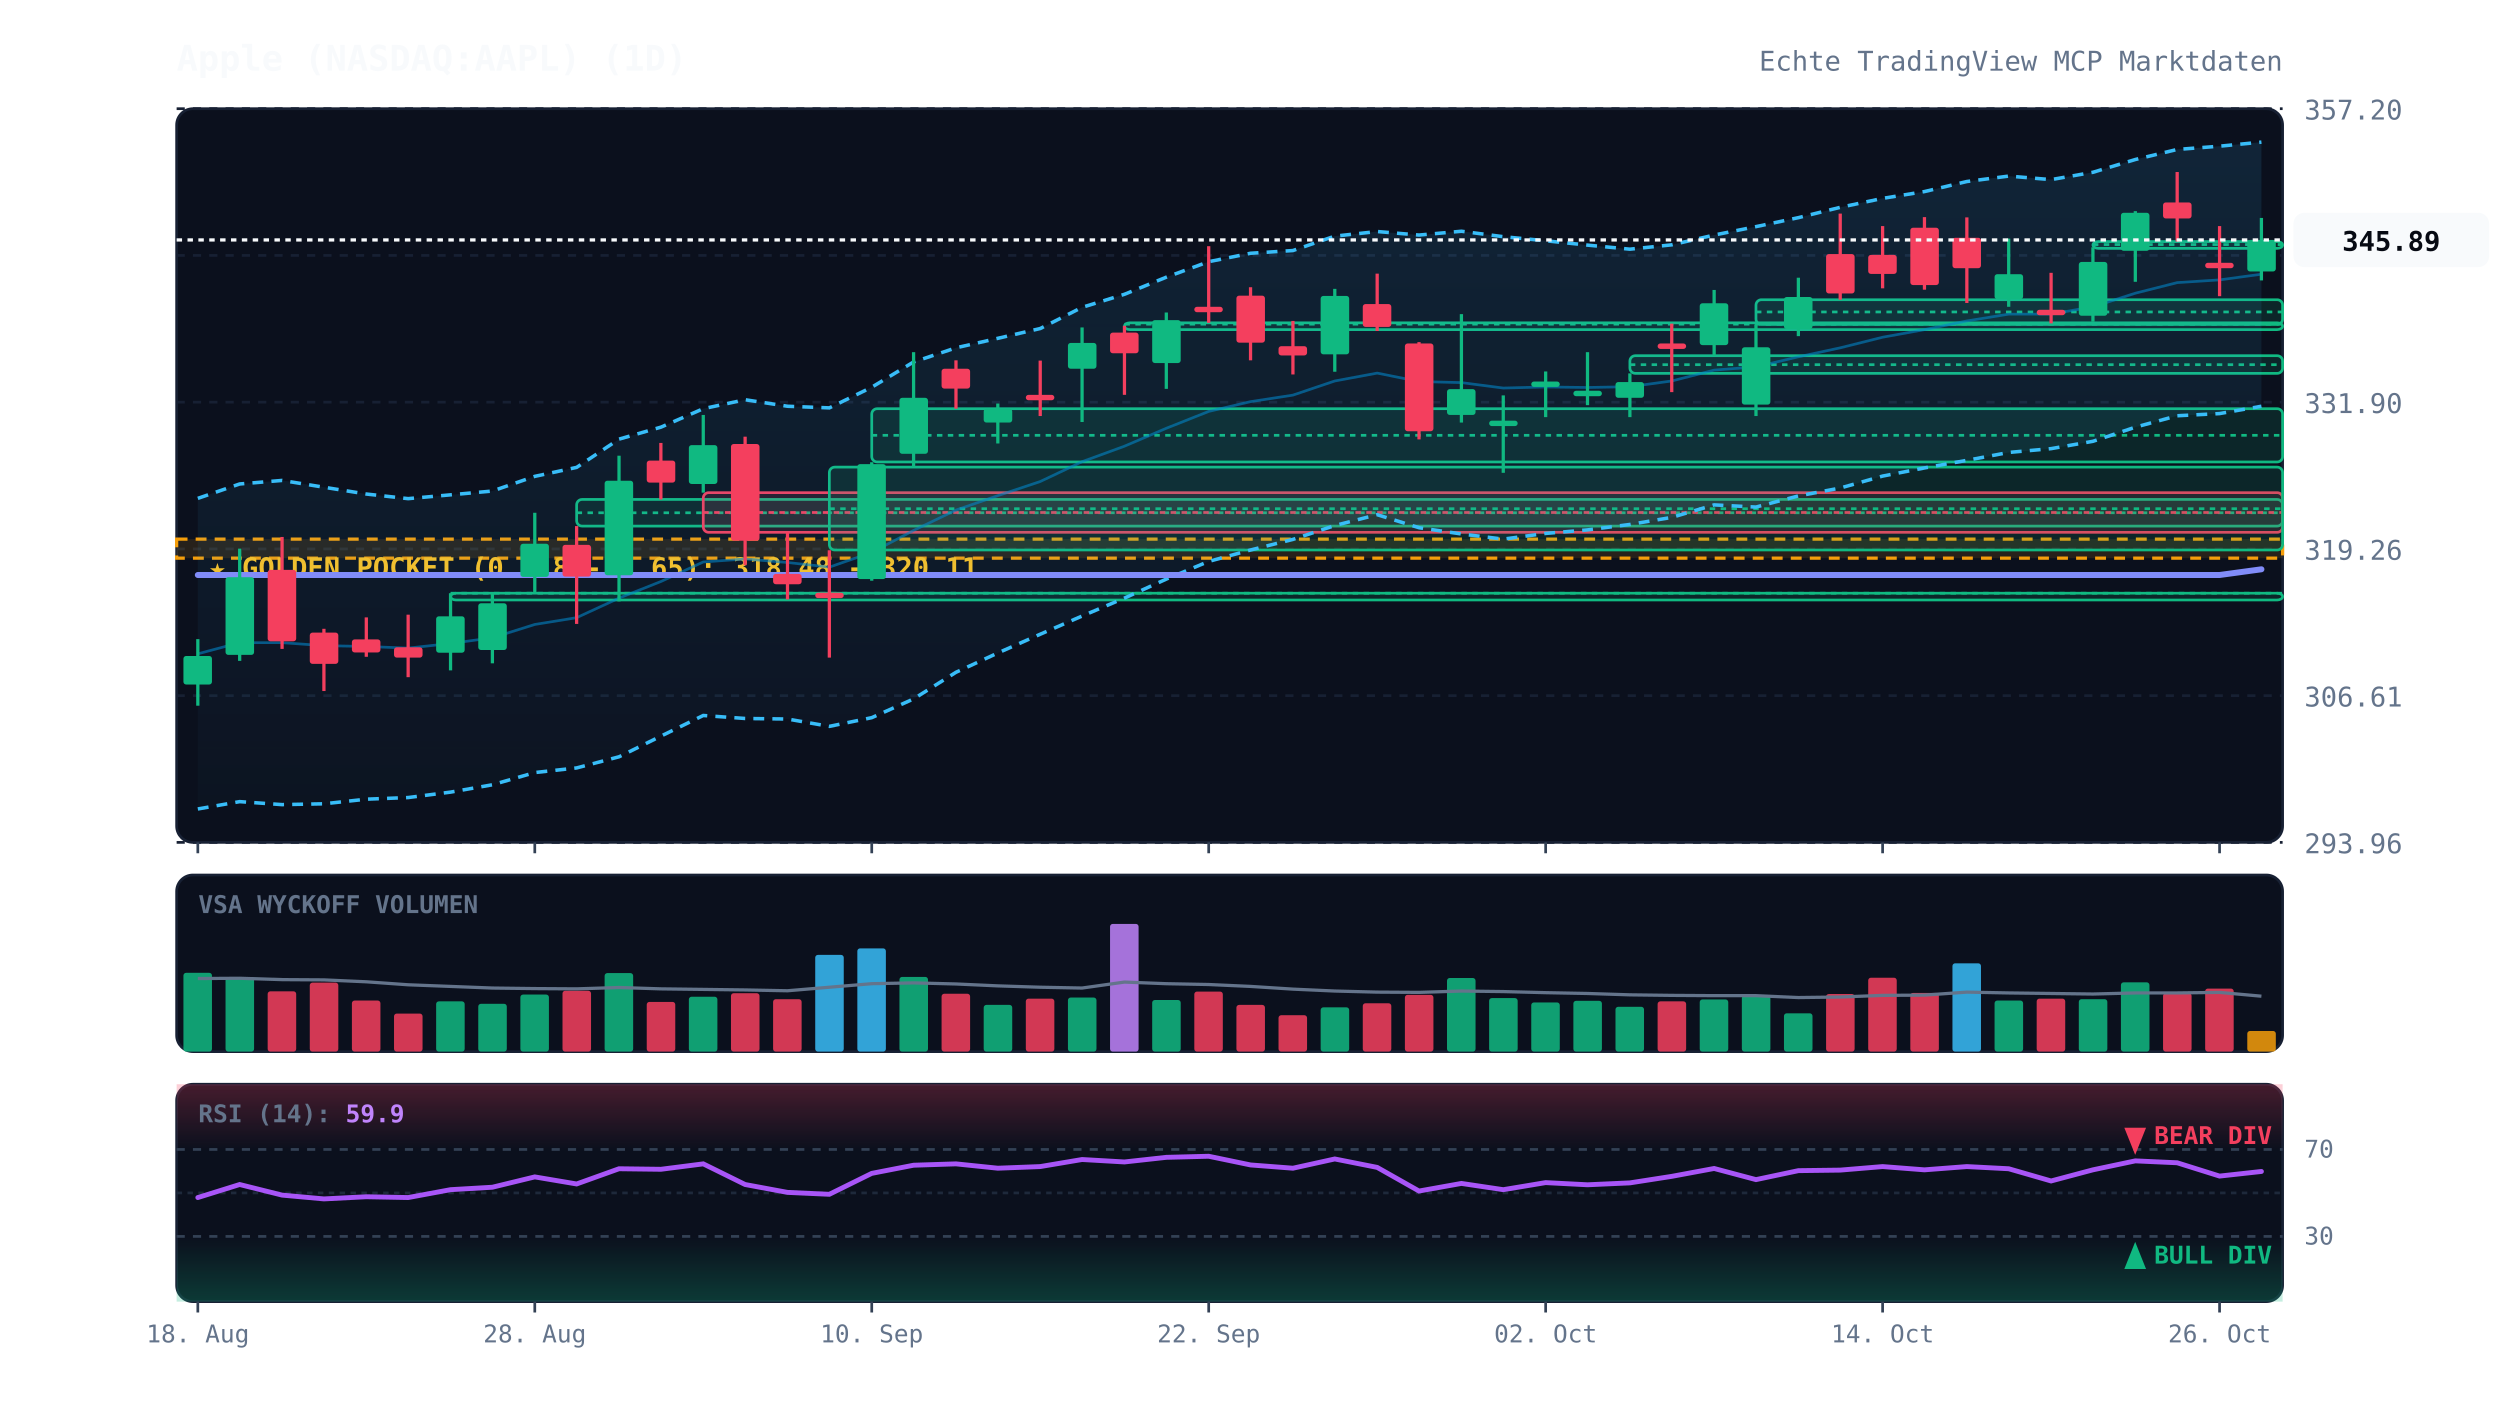
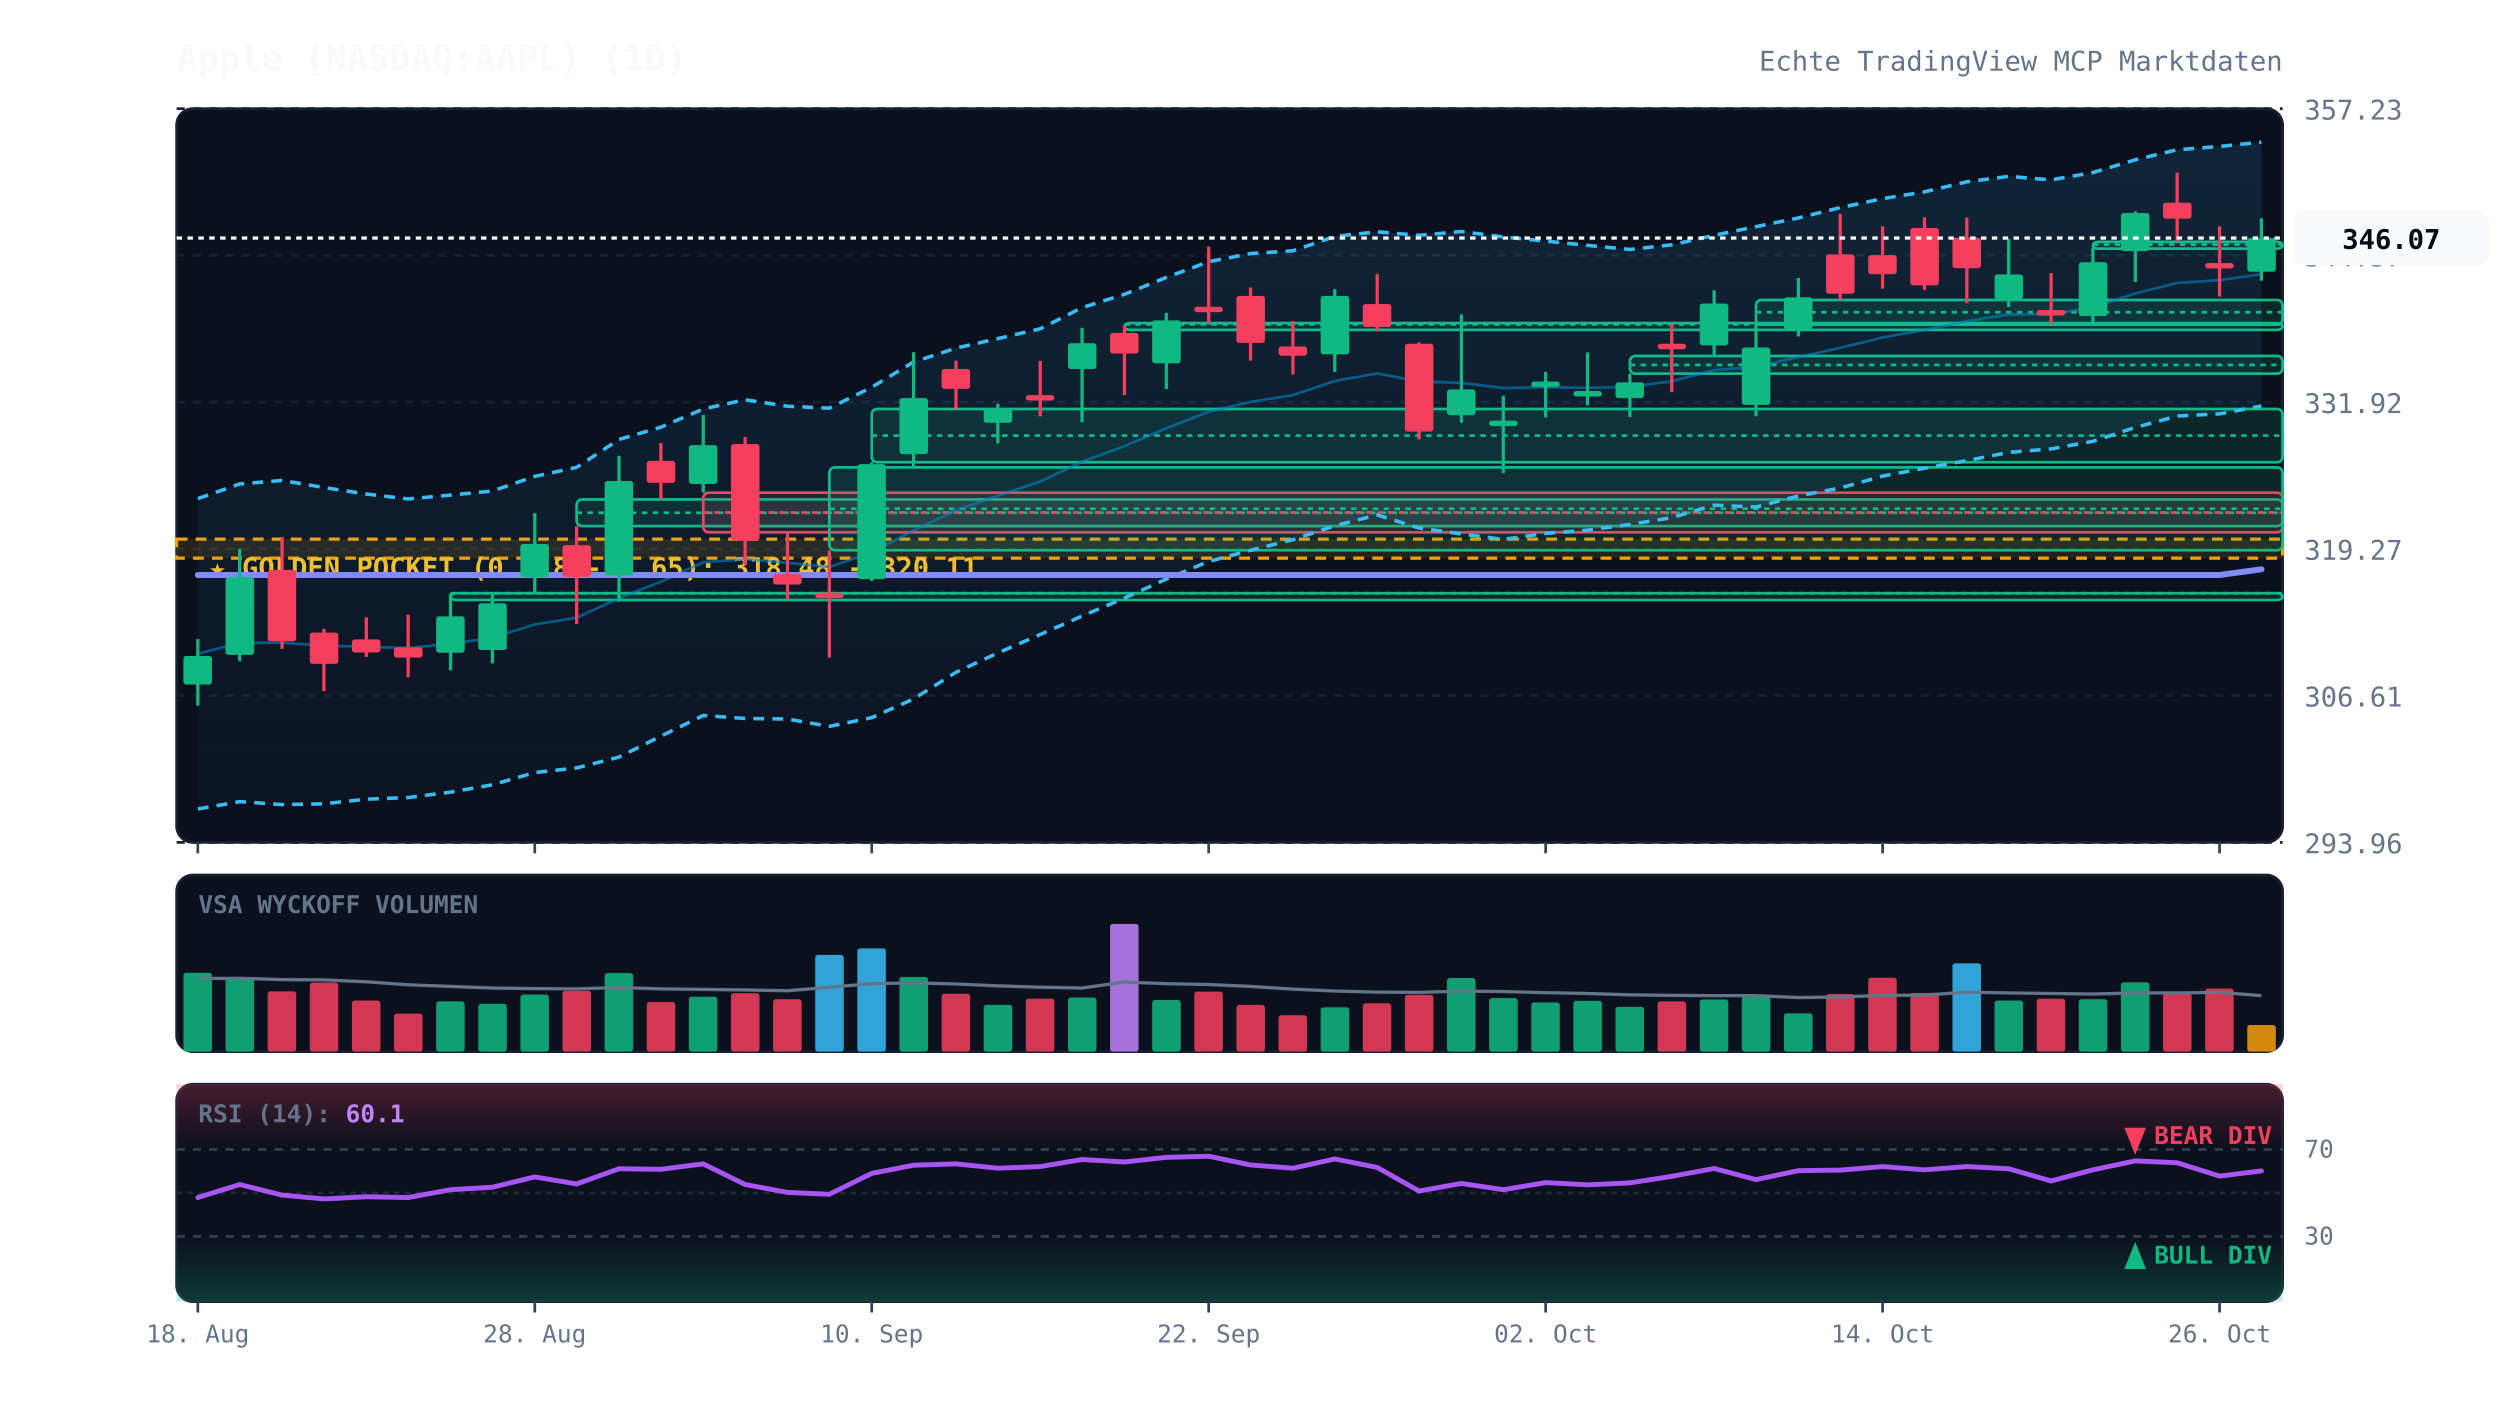
<svg xmlns="http://www.w3.org/2000/svg" viewBox="0 0 920 520" width="100%" height="100%" style="background:#070a13; font-family:'JetBrains Mono', monospace;">
  <defs>
    <linearGradient id="cloud-grad" x1="0%" y1="0%" x2="0%" y2="100%">
      <stop offset="0%" stop-color="#38bdf8" stop-opacity="0.12" />
      <stop offset="100%" stop-color="#38bdf8" stop-opacity="0.02" />
    </linearGradient>
    <linearGradient id="rsi-overbought" x1="0%" y1="0%" x2="0%" y2="100%">
      <stop offset="0%" stop-color="#f43f5e" stop-opacity="0.25" />
      <stop offset="100%" stop-color="#f43f5e" stop-opacity="0.0" />
    </linearGradient>
    <linearGradient id="rsi-oversold" x1="0%" y1="0%" x2="0%" y2="100%">
      <stop offset="0%" stop-color="#10b981" stop-opacity="0.0" />
      <stop offset="100%" stop-color="#10b981" stop-opacity="0.25" />
    </linearGradient>
  </defs>
  <rect x="65" y="40" width="775" height="270" fill="#0b101d" rx="6" stroke="#172033" stroke-width="1" />
  <rect x="65" y="322" width="775" height="65" fill="#0b101d" rx="6" stroke="#172033" stroke-width="1" />
  <rect x="65" y="399" width="775" height="80" fill="#0b101d" rx="6" stroke="#172033" stroke-width="1" />
  <line x1="65" y1="310.0" x2="840" y2="310.0" stroke="#172033" stroke-dasharray="3,3" stroke-width="1" />
  <text x="848" y="314.0" fill="#64748b" font-size="10" text-anchor="start">293.96</text>
  <line x1="65" y1="256.0" x2="840" y2="256.0" stroke="#172033" stroke-dasharray="3,3" stroke-width="1" />
  <text x="848" y="260.0" fill="#64748b" font-size="10" text-anchor="start">306.61</text>
  <line x1="65" y1="202.0" x2="840" y2="202.0" stroke="#172033" stroke-dasharray="3,3" stroke-width="1" />
-   <text x="848" y="206.0" fill="#64748b" font-size="10" text-anchor="start">319.26</text>
+   <text x="848" y="206.0" fill="#64748b" font-size="10" text-anchor="start">319.27</text>
  <line x1="65" y1="148.0" x2="840" y2="148.0" stroke="#172033" stroke-dasharray="3,3" stroke-width="1" />
-   <text x="848" y="152.0" fill="#64748b" font-size="10" text-anchor="start">331.90</text>
+   <text x="848" y="152.0" fill="#64748b" font-size="10" text-anchor="start">331.92</text>
  <line x1="65" y1="94.0" x2="840" y2="94.0" stroke="#172033" stroke-dasharray="3,3" stroke-width="1" />
-   <text x="848" y="98.0" fill="#64748b" font-size="10" text-anchor="start">344.55</text>
+   <text x="848" y="98.0" fill="#64748b" font-size="10" text-anchor="start">344.57</text>
  <line x1="65" y1="40.0" x2="840" y2="40.0" stroke="#172033" stroke-dasharray="3,3" stroke-width="1" />
-   <text x="848" y="44.0" fill="#64748b" font-size="10" text-anchor="start">357.20</text>
+   <text x="848" y="44.0" fill="#64748b" font-size="10" text-anchor="start">357.23</text>
  <rect x="65" y="198.4" width="775" height="7.0" fill="rgba(245, 158, 11, 0.12)" stroke="#f59e0b" stroke-dasharray="4,3" stroke-width="1.2" />
  <text x="77" y="212.4" fill="#fbbf24" font-size="10" font-weight="bold">★ GOLDEN POCKET (0.618 - 0.65): 318.48 - 320.11</text>
  <rect x="165.8" y="218.3" width="674.2" height="2.5" fill="rgba(16, 185, 129, 0.13)" stroke="#10b981" stroke-width="1" rx="2" />
  <line x1="165.8" y1="218.3" x2="840" y2="218.3" stroke="#10b981" stroke-dasharray="2,2" stroke-width="1" />
  <rect x="212.2" y="183.8" width="627.8" height="9.8" fill="rgba(16, 185, 129, 0.13)" stroke="#10b981" stroke-width="1" rx="2" />
  <line x1="212.2" y1="188.7" x2="840" y2="188.7" stroke="#10b981" stroke-dasharray="2,2" stroke-width="1" />
  <rect x="258.8" y="181.3" width="581.2" height="14.6" fill="rgba(244, 63, 94, 0.13)" stroke="#f43f5e" stroke-width="1" rx="2" />
  <line x1="258.8" y1="188.6" x2="840" y2="188.6" stroke="#f43f5e" stroke-dasharray="2,2" stroke-width="1" />
-   <rect x="305.2" y="171.9" width="534.8" height="30.5" fill="rgba(16, 185, 129, 0.13)" stroke="#10b981" stroke-width="1" rx="2" />
+   <rect x="305.2" y="172.0" width="534.8" height="30.5" fill="rgba(16, 185, 129, 0.13)" stroke="#10b981" stroke-width="1" rx="2" />
  <line x1="305.2" y1="187.2" x2="840" y2="187.2" stroke="#10b981" stroke-dasharray="2,2" stroke-width="1" />
-   <rect x="320.8" y="150.4" width="519.2" height="19.6" fill="rgba(16, 185, 129, 0.13)" stroke="#10b981" stroke-width="1" rx="2" />
-   <line x1="320.8" y1="160.2" x2="840" y2="160.2" stroke="#10b981" stroke-dasharray="2,2" stroke-width="1" />
-   <rect x="413.8" y="118.8" width="426.2" height="2.5" fill="rgba(16, 185, 129, 0.13)" stroke="#10b981" stroke-width="1" rx="2" />
-   <line x1="413.8" y1="119.3" x2="840" y2="119.3" stroke="#10b981" stroke-dasharray="2,2" stroke-width="1" />
-   <rect x="599.8" y="130.9" width="240.2" height="6.5" fill="rgba(16, 185, 129, 0.13)" stroke="#10b981" stroke-width="1" rx="2" />
-   <line x1="599.8" y1="134.2" x2="840" y2="134.2" stroke="#10b981" stroke-dasharray="2,2" stroke-width="1" />
-   <rect x="646.2" y="110.3" width="193.8" height="9.1" fill="rgba(16, 185, 129, 0.13)" stroke="#10b981" stroke-width="1" rx="2" />
-   <line x1="646.2" y1="114.8" x2="840" y2="114.8" stroke="#10b981" stroke-dasharray="2,2" stroke-width="1" />
-   <rect x="770.2" y="88.9" width="69.8" height="2.5" fill="rgba(16, 185, 129, 0.13)" stroke="#10b981" stroke-width="1" rx="2" />
+   <rect x="320.8" y="150.5" width="519.2" height="19.6" fill="rgba(16, 185, 129, 0.13)" stroke="#10b981" stroke-width="1" rx="2" />
+   <line x1="320.8" y1="160.3" x2="840" y2="160.3" stroke="#10b981" stroke-dasharray="2,2" stroke-width="1" />
+   <rect x="413.8" y="118.9" width="426.2" height="2.5" fill="rgba(16, 185, 129, 0.13)" stroke="#10b981" stroke-width="1" rx="2" />
+   <line x1="413.8" y1="119.4" x2="840" y2="119.4" stroke="#10b981" stroke-dasharray="2,2" stroke-width="1" />
+   <rect x="599.8" y="131.0" width="240.2" height="6.5" fill="rgba(16, 185, 129, 0.13)" stroke="#10b981" stroke-width="1" rx="2" />
+   <line x1="599.8" y1="134.3" x2="840" y2="134.3" stroke="#10b981" stroke-dasharray="2,2" stroke-width="1" />
+   <rect x="646.2" y="110.4" width="193.8" height="9.1" fill="rgba(16, 185, 129, 0.13)" stroke="#10b981" stroke-width="1" rx="2" />
+   <line x1="646.2" y1="114.9" x2="840" y2="114.9" stroke="#10b981" stroke-dasharray="2,2" stroke-width="1" />
+   <rect x="770.2" y="89.0" width="69.8" height="2.5" fill="rgba(16, 185, 129, 0.13)" stroke="#10b981" stroke-width="1" rx="2" />
  <line x1="770.2" y1="90.0" x2="840" y2="90.0" stroke="#10b981" stroke-dasharray="2,2" stroke-width="1" />
-   <polygon points="72.8,183.4 88.2,178.1 103.8,176.8 119.2,179.3 134.8,181.8 150.2,183.5 165.8,182.1 181.2,180.7 196.8,175.3 212.2,172.0 227.8,161.6 243.2,157.2 258.8,150.4 274.2,147.1 289.8,149.5 305.2,150.1 320.8,142.5 336.2,133.2 351.8,128.0 367.2,124.5 382.8,120.9 398.2,113.1 413.8,108.3 429.2,102.0 444.8,96.3 460.2,93.2 475.8,92.2 491.2,86.9 506.8,85.2 522.2,86.5 537.8,85.1 553.2,87.1 568.8,88.6 584.2,90.2 599.8,91.7 615.2,90.1 630.8,86.5 646.2,83.4 661.8,80.1 677.2,76.3 692.8,73.0 708.2,70.5 723.8,66.8 739.2,64.8 754.8,66.1 770.2,63.4 785.8,58.7 801.2,55.0 816.8,53.8 832.2,52.3 832.2,149.5 816.8,152.2 801.2,153.0 785.8,157.2 770.2,162.4 754.8,165.1 739.2,166.5 723.8,169.4 708.2,172.2 692.8,175.2 677.2,179.6 661.8,182.5 646.2,186.6 630.8,185.8 615.2,190.4 599.8,193.0 584.2,195.0 568.8,196.3 553.2,198.4 537.8,196.5 522.2,194.2 506.8,189.4 491.2,193.4 475.8,198.5 460.2,202.4 444.8,206.6 429.2,213.1 413.8,220.1 398.2,226.7 382.8,233.4 367.2,240.3 351.8,247.4 336.2,257.2 320.8,264.1 305.2,267.3 289.8,264.6 274.2,264.4 258.8,263.3 243.2,270.9 227.8,278.5 212.2,282.6 196.8,284.3 181.2,288.8 165.8,291.5 150.2,293.5 134.8,294.1 119.2,295.8 103.8,296.1 88.2,295.0 72.8,297.7" fill="url(#cloud-grad)" />
-   <polyline points="72.8,183.4 88.2,178.1 103.8,176.8 119.2,179.3 134.8,181.8 150.2,183.5 165.8,182.1 181.2,180.7 196.8,175.3 212.2,172.0 227.8,161.6 243.2,157.2 258.8,150.4 274.2,147.1 289.8,149.5 305.2,150.1 320.8,142.5 336.2,133.2 351.8,128.0 367.2,124.5 382.8,120.9 398.2,113.1 413.8,108.3 429.2,102.0 444.8,96.3 460.2,93.2 475.8,92.2 491.2,86.9 506.8,85.2 522.2,86.5 537.8,85.1 553.2,87.1 568.8,88.6 584.2,90.2 599.8,91.7 615.2,90.1 630.8,86.5 646.2,83.4 661.8,80.1 677.2,76.3 692.8,73.0 708.2,70.5 723.8,66.8 739.2,64.8 754.8,66.1 770.2,63.4 785.8,58.7 801.2,55.0 816.8,53.8 832.2,52.3" fill="none" stroke="#38bdf8" stroke-width="1.3" stroke-dasharray="4,3" />
-   <polyline points="72.8,297.7 88.2,295.0 103.8,296.1 119.2,295.8 134.8,294.1 150.2,293.5 165.8,291.5 181.2,288.8 196.8,284.3 212.2,282.6 227.8,278.5 243.2,270.9 258.8,263.3 274.2,264.4 289.8,264.6 305.2,267.3 320.8,264.1 336.2,257.2 351.8,247.4 367.2,240.3 382.8,233.4 398.2,226.7 413.8,220.1 429.2,213.1 444.8,206.6 460.2,202.4 475.8,198.5 491.2,193.4 506.8,189.4 522.2,194.2 537.8,196.5 553.2,198.4 568.8,196.3 584.2,195.0 599.8,193.0 615.2,190.4 630.8,185.8 646.2,186.6 661.8,182.5 677.2,179.6 692.8,175.2 708.2,172.2 723.8,169.4 739.2,166.5 754.8,165.1 770.2,162.4 785.8,157.2 801.2,153.0 816.8,152.2 832.2,149.5" fill="none" stroke="#38bdf8" stroke-width="1.3" stroke-dasharray="4,3" />
-   <polyline points="72.8,240.6 88.2,236.5 103.8,236.5 119.2,237.6 134.8,237.9 150.2,238.5 165.8,236.8 181.2,234.7 196.8,229.8 212.2,227.3 227.8,220.1 243.2,214.0 258.8,206.8 274.2,205.7 289.8,207.0 305.2,208.7 320.8,203.3 336.2,195.2 351.8,187.7 367.2,182.4 382.8,177.2 398.2,169.9 413.8,164.2 429.2,157.6 444.8,151.4 460.2,147.8 475.8,145.4 491.2,140.2 506.8,137.3 522.2,140.4 537.8,140.8 553.2,142.8 568.8,142.4 584.2,142.6 599.8,142.3 615.2,140.2 630.8,136.2 646.2,135.0 661.8,131.3 677.2,128.0 692.8,124.1 708.2,121.3 723.8,118.1 739.2,115.6 754.8,115.6 770.2,112.9 785.8,107.9 801.2,104.0 816.8,103.0 832.2,100.9" fill="none" stroke="#0284c7" stroke-width="1.0" stroke-opacity="0.6" />
+   <polygon points="72.8,183.5 88.2,178.1 103.8,176.8 119.2,179.4 134.8,181.8 150.2,183.6 165.8,182.2 181.2,180.7 196.8,175.3 212.2,172.0 227.8,161.7 243.2,157.2 258.8,150.5 274.2,147.1 289.8,149.5 305.2,150.2 320.8,142.5 336.2,133.2 351.8,128.1 367.2,124.6 382.8,121.0 398.2,113.2 413.8,108.3 429.2,102.1 444.8,96.3 460.2,93.3 475.8,92.3 491.2,87.0 506.8,85.3 522.2,86.6 537.8,85.2 553.2,87.2 568.8,88.7 584.2,90.3 599.8,91.8 615.2,90.1 630.8,86.6 646.2,83.4 661.8,80.2 677.2,76.4 692.8,73.1 708.2,70.6 723.8,66.9 739.2,64.9 754.8,66.2 770.2,63.5 785.8,58.8 801.2,55.1 816.8,53.9 832.2,52.3 832.2,149.4 816.8,152.3 801.2,153.1 785.8,157.3 770.2,162.4 754.8,165.2 739.2,166.5 723.8,169.5 708.2,172.3 692.8,175.2 677.2,179.6 661.8,182.5 646.2,186.6 630.8,185.9 615.2,190.5 599.8,193.0 584.2,195.1 568.8,196.3 553.2,198.5 537.8,196.5 522.2,194.3 506.8,189.5 491.2,193.5 475.8,198.6 460.2,202.5 444.8,206.6 429.2,213.1 413.8,220.1 398.2,226.7 382.8,233.5 367.2,240.3 351.8,247.4 336.2,257.2 320.8,264.1 305.2,267.3 289.8,264.6 274.2,264.4 258.8,263.3 243.2,270.9 227.8,278.6 212.2,282.6 196.8,284.3 181.2,288.8 165.8,291.5 150.2,293.5 134.8,294.1 119.2,295.8 103.8,296.1 88.2,295.0 72.8,297.7" fill="url(#cloud-grad)" />
+   <polyline points="72.8,183.5 88.2,178.1 103.8,176.8 119.2,179.4 134.8,181.8 150.2,183.6 165.8,182.2 181.2,180.7 196.8,175.3 212.2,172.0 227.8,161.7 243.2,157.2 258.8,150.5 274.2,147.1 289.8,149.5 305.2,150.2 320.8,142.5 336.2,133.2 351.8,128.1 367.2,124.6 382.8,121.0 398.2,113.2 413.8,108.3 429.2,102.1 444.8,96.3 460.2,93.3 475.8,92.3 491.2,87.0 506.8,85.3 522.2,86.6 537.8,85.2 553.2,87.2 568.8,88.7 584.2,90.3 599.8,91.8 615.2,90.1 630.8,86.6 646.2,83.4 661.8,80.2 677.2,76.4 692.8,73.1 708.2,70.6 723.8,66.9 739.2,64.9 754.8,66.2 770.2,63.5 785.8,58.8 801.2,55.1 816.8,53.9 832.2,52.3" fill="none" stroke="#38bdf8" stroke-width="1.3" stroke-dasharray="4,3" />
+   <polyline points="72.8,297.7 88.2,295.0 103.8,296.1 119.2,295.8 134.8,294.1 150.2,293.5 165.8,291.5 181.2,288.8 196.8,284.3 212.2,282.6 227.8,278.6 243.2,270.9 258.8,263.3 274.2,264.4 289.8,264.6 305.2,267.3 320.8,264.1 336.2,257.2 351.8,247.4 367.2,240.3 382.8,233.5 398.2,226.7 413.8,220.1 429.2,213.1 444.8,206.6 460.2,202.5 475.8,198.6 491.2,193.5 506.8,189.5 522.2,194.3 537.8,196.5 553.2,198.5 568.8,196.3 584.2,195.1 599.8,193.0 615.2,190.5 630.8,185.9 646.2,186.6 661.8,182.5 677.2,179.6 692.8,175.2 708.2,172.3 723.8,169.5 739.2,166.5 754.8,165.2 770.2,162.4 785.8,157.3 801.2,153.1 816.8,152.3 832.2,149.4" fill="none" stroke="#38bdf8" stroke-width="1.3" stroke-dasharray="4,3" />
+   <polyline points="72.8,240.6 88.2,236.6 103.8,236.5 119.2,237.6 134.8,238.0 150.2,238.5 165.8,236.9 181.2,234.7 196.8,229.8 212.2,227.3 227.8,220.1 243.2,214.1 258.8,206.9 274.2,205.8 289.8,207.1 305.2,208.7 320.8,203.3 336.2,195.2 351.8,187.8 367.2,182.4 382.8,177.2 398.2,169.9 413.8,164.2 429.2,157.6 444.8,151.5 460.2,147.9 475.8,145.4 491.2,140.2 506.8,137.4 522.2,140.4 537.8,140.9 553.2,142.8 568.8,142.5 584.2,142.7 599.8,142.4 615.2,140.3 630.8,136.2 646.2,135.0 661.8,131.4 677.2,128.0 692.8,124.2 708.2,121.4 723.8,118.2 739.2,115.7 754.8,115.7 770.2,113.0 785.8,108.0 801.2,104.1 816.8,103.1 832.2,100.9" fill="none" stroke="#0284c7" stroke-width="1.0" stroke-opacity="0.6" />
  <polyline points="72.8,211.6 88.2,211.6 103.8,211.6 119.2,211.6 134.8,211.6 150.2,211.6 165.8,211.6 181.2,211.6 196.8,211.6 212.2,211.6 227.8,211.6 243.2,211.6 258.8,211.6 274.2,211.6 289.8,211.6 305.2,211.6 320.8,211.6 336.2,211.6 351.8,211.6 367.2,211.6 382.8,211.6 398.2,211.6 413.8,211.6 429.2,211.6 444.8,211.6 460.2,211.6 475.8,211.6 491.2,211.6 506.8,211.6 522.2,211.6 537.8,211.6 553.2,211.6 568.8,211.6 584.2,211.6 599.8,211.6 615.2,211.6 630.8,211.6 646.2,211.6 661.8,211.6 677.2,211.6 692.8,211.6 708.2,211.6 723.8,211.6 739.2,211.6 754.8,211.6 770.2,211.6 785.8,211.6 801.2,211.6 816.8,211.6 832.2,209.5" fill="none" stroke="#818cf8" stroke-width="2.2" stroke-linecap="round" />
  <line x1="72.8" y1="235.2" x2="72.8" y2="259.7" stroke="#10b981" stroke-width="1.2" />
  <rect x="67.5" y="241.4" width="10.5" height="10.5" fill="#10b981" rx="1" />
-   <line x1="88.2" y1="201.9" x2="88.2" y2="243.2" stroke="#10b981" stroke-width="1.2" />
+   <line x1="88.2" y1="201.9" x2="88.2" y2="243.3" stroke="#10b981" stroke-width="1.2" />
  <rect x="83.0" y="212.4" width="10.5" height="28.6" fill="#10b981" rx="1" />
-   <line x1="103.8" y1="197.6" x2="103.8" y2="238.8" stroke="#f43f5e" stroke-width="1.2" />
+   <line x1="103.8" y1="197.7" x2="103.8" y2="238.8" stroke="#f43f5e" stroke-width="1.2" />
  <rect x="98.5" y="209.7" width="10.5" height="26.3" fill="#f43f5e" rx="1" />
  <line x1="119.2" y1="231.4" x2="119.2" y2="254.3" stroke="#f43f5e" stroke-width="1.2" />
  <rect x="114.0" y="232.8" width="10.5" height="11.5" fill="#f43f5e" rx="1" />
  <line x1="134.8" y1="227.2" x2="134.8" y2="241.7" stroke="#f43f5e" stroke-width="1.2" />
  <rect x="129.5" y="235.3" width="10.5" height="4.8" fill="#f43f5e" rx="1" />
  <line x1="150.2" y1="226.2" x2="150.2" y2="249.2" stroke="#f43f5e" stroke-width="1.2" />
  <rect x="145.0" y="238.2" width="10.5" height="3.8" fill="#f43f5e" rx="1" />
-   <line x1="165.8" y1="218.3" x2="165.8" y2="246.7" stroke="#10b981" stroke-width="1.2" />
+   <line x1="165.8" y1="218.4" x2="165.8" y2="246.7" stroke="#10b981" stroke-width="1.2" />
  <rect x="160.5" y="226.8" width="10.5" height="13.4" fill="#10b981" rx="1" />
  <line x1="181.2" y1="218.5" x2="181.2" y2="244.1" stroke="#10b981" stroke-width="1.2" />
  <rect x="176.0" y="222.0" width="10.5" height="17.2" fill="#10b981" rx="1" />
-   <line x1="196.8" y1="188.7" x2="196.8" y2="218.3" stroke="#10b981" stroke-width="1.2" />
-   <rect x="191.5" y="200.1" width="10.5" height="12.2" fill="#10b981" rx="1" />
+   <line x1="196.8" y1="188.8" x2="196.8" y2="218.3" stroke="#10b981" stroke-width="1.2" />
+   <rect x="191.5" y="200.2" width="10.5" height="12.2" fill="#10b981" rx="1" />
  <line x1="212.2" y1="193.6" x2="212.2" y2="229.6" stroke="#f43f5e" stroke-width="1.2" />
-   <rect x="207.0" y="200.5" width="10.5" height="11.7" fill="#f43f5e" rx="1" />
-   <line x1="227.8" y1="167.7" x2="227.8" y2="221.3" stroke="#10b981" stroke-width="1.2" />
-   <rect x="222.5" y="176.9" width="10.5" height="34.8" fill="#10b981" rx="1" />
+   <rect x="207.0" y="200.6" width="10.5" height="11.7" fill="#f43f5e" rx="1" />
+   <line x1="227.8" y1="167.7" x2="227.8" y2="221.4" stroke="#10b981" stroke-width="1.2" />
+   <rect x="222.5" y="177.0" width="10.5" height="34.8" fill="#10b981" rx="1" />
  <line x1="243.2" y1="163.0" x2="243.2" y2="183.8" stroke="#f43f5e" stroke-width="1.2" />
-   <rect x="238.0" y="169.5" width="10.5" height="8.1" fill="#f43f5e" rx="1" />
+   <rect x="238.0" y="169.6" width="10.5" height="8.1" fill="#f43f5e" rx="1" />
  <line x1="258.8" y1="152.7" x2="258.8" y2="181.3" stroke="#10b981" stroke-width="1.2" />
  <rect x="253.5" y="163.8" width="10.5" height="14.3" fill="#10b981" rx="1" />
-   <line x1="274.2" y1="160.7" x2="274.2" y2="208.0" stroke="#f43f5e" stroke-width="1.2" />
+   <line x1="274.2" y1="160.8" x2="274.2" y2="208.0" stroke="#f43f5e" stroke-width="1.2" />
  <rect x="269.0" y="163.4" width="10.5" height="35.6" fill="#f43f5e" rx="1" />
-   <line x1="289.8" y1="195.8" x2="289.8" y2="220.6" stroke="#f43f5e" stroke-width="1.2" />
-   <rect x="284.5" y="211.2" width="10.5" height="3.8" fill="#f43f5e" rx="1" />
+   <line x1="289.8" y1="195.9" x2="289.8" y2="220.6" stroke="#f43f5e" stroke-width="1.2" />
+   <rect x="284.5" y="211.3" width="10.5" height="3.8" fill="#f43f5e" rx="1" />
  <line x1="305.2" y1="202.5" x2="305.2" y2="242.0" stroke="#f43f5e" stroke-width="1.2" />
  <rect x="300.0" y="218.1" width="10.5" height="2.0" fill="#f43f5e" rx="1" />
-   <line x1="320.8" y1="170.1" x2="320.8" y2="213.7" stroke="#10b981" stroke-width="1.2" />
+   <line x1="320.8" y1="170.1" x2="320.8" y2="213.8" stroke="#10b981" stroke-width="1.2" />
  <rect x="315.5" y="170.8" width="10.5" height="42.3" fill="#10b981" rx="1" />
-   <line x1="336.2" y1="129.6" x2="336.2" y2="171.9" stroke="#10b981" stroke-width="1.2" />
-   <rect x="331.0" y="146.4" width="10.5" height="20.6" fill="#10b981" rx="1" />
-   <line x1="351.8" y1="132.6" x2="351.8" y2="150.4" stroke="#f43f5e" stroke-width="1.2" />
-   <rect x="346.5" y="135.7" width="10.5" height="7.3" fill="#f43f5e" rx="1" />
-   <line x1="367.2" y1="148.5" x2="367.2" y2="163.2" stroke="#10b981" stroke-width="1.2" />
-   <rect x="362.0" y="150.4" width="10.5" height="5.1" fill="#10b981" rx="1" />
-   <line x1="382.8" y1="132.7" x2="382.8" y2="153.1" stroke="#f43f5e" stroke-width="1.2" />
-   <rect x="377.5" y="145.3" width="10.5" height="2.0" fill="#f43f5e" rx="1" />
-   <line x1="398.2" y1="120.5" x2="398.2" y2="155.3" stroke="#10b981" stroke-width="1.2" />
-   <rect x="393.0" y="126.2" width="10.5" height="9.5" fill="#10b981" rx="1" />
-   <line x1="413.8" y1="119.9" x2="413.8" y2="145.3" stroke="#f43f5e" stroke-width="1.2" />
-   <rect x="408.5" y="122.4" width="10.5" height="7.6" fill="#f43f5e" rx="1" />
-   <line x1="429.2" y1="115.0" x2="429.2" y2="143.1" stroke="#10b981" stroke-width="1.2" />
-   <rect x="424.0" y="117.8" width="10.5" height="15.8" fill="#10b981" rx="1" />
-   <line x1="444.8" y1="90.6" x2="444.8" y2="118.8" stroke="#f43f5e" stroke-width="1.2" />
+   <line x1="336.2" y1="129.6" x2="336.2" y2="172.0" stroke="#10b981" stroke-width="1.2" />
+   <rect x="331.0" y="146.5" width="10.5" height="20.6" fill="#10b981" rx="1" />
+   <line x1="351.8" y1="132.7" x2="351.8" y2="150.5" stroke="#f43f5e" stroke-width="1.2" />
+   <rect x="346.5" y="135.8" width="10.5" height="7.3" fill="#f43f5e" rx="1" />
+   <line x1="367.2" y1="148.6" x2="367.2" y2="163.2" stroke="#10b981" stroke-width="1.2" />
+   <rect x="362.0" y="150.5" width="10.5" height="5.1" fill="#10b981" rx="1" />
+   <line x1="382.8" y1="132.8" x2="382.8" y2="153.2" stroke="#f43f5e" stroke-width="1.2" />
+   <rect x="377.5" y="145.4" width="10.5" height="2.0" fill="#f43f5e" rx="1" />
+   <line x1="398.2" y1="120.6" x2="398.2" y2="155.4" stroke="#10b981" stroke-width="1.2" />
+   <rect x="393.0" y="126.3" width="10.5" height="9.5" fill="#10b981" rx="1" />
+   <line x1="413.8" y1="120.0" x2="413.8" y2="145.4" stroke="#f43f5e" stroke-width="1.2" />
+   <rect x="408.5" y="122.5" width="10.5" height="7.6" fill="#f43f5e" rx="1" />
+   <line x1="429.2" y1="115.1" x2="429.2" y2="143.2" stroke="#10b981" stroke-width="1.2" />
+   <rect x="424.0" y="117.9" width="10.5" height="15.8" fill="#10b981" rx="1" />
+   <line x1="444.8" y1="90.7" x2="444.8" y2="118.9" stroke="#f43f5e" stroke-width="1.2" />
  <rect x="439.5" y="112.9" width="10.5" height="2.0" fill="#f43f5e" rx="1" />
-   <line x1="460.2" y1="105.7" x2="460.2" y2="132.6" stroke="#f43f5e" stroke-width="1.2" />
-   <rect x="455.0" y="108.8" width="10.5" height="17.3" fill="#f43f5e" rx="1" />
-   <line x1="475.8" y1="118.1" x2="475.8" y2="137.8" stroke="#f43f5e" stroke-width="1.2" />
-   <rect x="470.5" y="127.4" width="10.5" height="3.4" fill="#f43f5e" rx="1" />
-   <line x1="491.2" y1="106.3" x2="491.2" y2="136.8" stroke="#10b981" stroke-width="1.2" />
+   <line x1="460.2" y1="105.8" x2="460.2" y2="132.7" stroke="#f43f5e" stroke-width="1.2" />
+   <rect x="455.0" y="108.9" width="10.5" height="17.3" fill="#f43f5e" rx="1" />
+   <line x1="475.8" y1="118.2" x2="475.8" y2="137.8" stroke="#f43f5e" stroke-width="1.2" />
+   <rect x="470.5" y="127.5" width="10.5" height="3.4" fill="#f43f5e" rx="1" />
+   <line x1="491.2" y1="106.4" x2="491.2" y2="136.9" stroke="#10b981" stroke-width="1.2" />
  <rect x="486.0" y="108.9" width="10.5" height="21.5" fill="#10b981" rx="1" />
-   <line x1="506.8" y1="100.7" x2="506.8" y2="121.8" stroke="#f43f5e" stroke-width="1.2" />
+   <line x1="506.8" y1="100.8" x2="506.8" y2="121.9" stroke="#f43f5e" stroke-width="1.2" />
  <rect x="501.5" y="111.9" width="10.5" height="8.4" fill="#f43f5e" rx="1" />
-   <line x1="522.2" y1="125.9" x2="522.2" y2="161.7" stroke="#f43f5e" stroke-width="1.2" />
-   <rect x="517.0" y="126.4" width="10.5" height="32.3" fill="#f43f5e" rx="1" />
-   <line x1="537.8" y1="115.6" x2="537.8" y2="155.5" stroke="#10b981" stroke-width="1.2" />
-   <rect x="532.5" y="143.2" width="10.5" height="9.5" fill="#10b981" rx="1" />
-   <line x1="553.2" y1="145.5" x2="553.2" y2="174.0" stroke="#10b981" stroke-width="1.2" />
+   <line x1="522.2" y1="126.0" x2="522.2" y2="161.7" stroke="#f43f5e" stroke-width="1.2" />
+   <rect x="517.0" y="126.5" width="10.5" height="32.3" fill="#f43f5e" rx="1" />
+   <line x1="537.8" y1="115.7" x2="537.8" y2="155.6" stroke="#10b981" stroke-width="1.2" />
+   <rect x="532.5" y="143.3" width="10.5" height="9.5" fill="#10b981" rx="1" />
+   <line x1="553.2" y1="145.6" x2="553.2" y2="174.1" stroke="#10b981" stroke-width="1.2" />
  <rect x="548.0" y="154.8" width="10.5" height="2.0" fill="#10b981" rx="1" />
-   <line x1="568.8" y1="136.7" x2="568.8" y2="153.5" stroke="#10b981" stroke-width="1.2" />
+   <line x1="568.8" y1="136.8" x2="568.8" y2="153.6" stroke="#10b981" stroke-width="1.2" />
  <rect x="563.5" y="140.4" width="10.5" height="2.0" fill="#10b981" rx="1" />
-   <line x1="584.2" y1="129.6" x2="584.2" y2="149.1" stroke="#10b981" stroke-width="1.2" />
-   <rect x="579.0" y="143.8" width="10.5" height="2.0" fill="#10b981" rx="1" />
-   <line x1="599.8" y1="137.4" x2="599.8" y2="153.5" stroke="#10b981" stroke-width="1.2" />
-   <rect x="594.5" y="140.6" width="10.5" height="5.8" fill="#10b981" rx="1" />
-   <line x1="615.2" y1="119.1" x2="615.2" y2="144.3" stroke="#f43f5e" stroke-width="1.2" />
-   <rect x="610.0" y="126.4" width="10.5" height="2.0" fill="#f43f5e" rx="1" />
-   <line x1="630.8" y1="106.7" x2="630.8" y2="130.9" stroke="#10b981" stroke-width="1.2" />
-   <rect x="625.5" y="111.6" width="10.5" height="15.4" fill="#10b981" rx="1" />
-   <line x1="646.2" y1="119.4" x2="646.2" y2="153.1" stroke="#10b981" stroke-width="1.2" />
-   <rect x="641.0" y="127.8" width="10.5" height="21.1" fill="#10b981" rx="1" />
-   <line x1="661.8" y1="102.2" x2="661.8" y2="123.7" stroke="#10b981" stroke-width="1.2" />
-   <rect x="656.5" y="109.3" width="10.5" height="11.8" fill="#10b981" rx="1" />
-   <line x1="677.2" y1="78.6" x2="677.2" y2="110.3" stroke="#f43f5e" stroke-width="1.2" />
-   <rect x="672.0" y="93.5" width="10.5" height="14.5" fill="#f43f5e" rx="1" />
-   <line x1="692.8" y1="83.2" x2="692.8" y2="106.1" stroke="#f43f5e" stroke-width="1.2" />
-   <rect x="687.5" y="93.8" width="10.5" height="7.0" fill="#f43f5e" rx="1" />
-   <line x1="708.2" y1="79.9" x2="708.2" y2="106.6" stroke="#f43f5e" stroke-width="1.2" />
-   <rect x="703.0" y="83.8" width="10.5" height="21.1" fill="#f43f5e" rx="1" />
-   <line x1="723.8" y1="80.0" x2="723.8" y2="111.5" stroke="#f43f5e" stroke-width="1.2" />
+   <line x1="584.2" y1="129.7" x2="584.2" y2="149.2" stroke="#10b981" stroke-width="1.2" />
+   <rect x="579.0" y="143.9" width="10.5" height="2.0" fill="#10b981" rx="1" />
+   <line x1="599.8" y1="137.5" x2="599.8" y2="153.5" stroke="#10b981" stroke-width="1.2" />
+   <rect x="594.5" y="140.7" width="10.5" height="5.8" fill="#10b981" rx="1" />
+   <line x1="615.2" y1="119.2" x2="615.2" y2="144.3" stroke="#f43f5e" stroke-width="1.2" />
+   <rect x="610.0" y="126.5" width="10.5" height="2.0" fill="#f43f5e" rx="1" />
+   <line x1="630.8" y1="106.8" x2="630.8" y2="131.0" stroke="#10b981" stroke-width="1.2" />
+   <rect x="625.5" y="111.7" width="10.5" height="15.4" fill="#10b981" rx="1" />
+   <line x1="646.2" y1="119.4" x2="646.2" y2="153.2" stroke="#10b981" stroke-width="1.2" />
+   <rect x="641.0" y="127.9" width="10.5" height="21.1" fill="#10b981" rx="1" />
+   <line x1="661.8" y1="102.3" x2="661.8" y2="123.8" stroke="#10b981" stroke-width="1.2" />
+   <rect x="656.5" y="109.4" width="10.5" height="11.8" fill="#10b981" rx="1" />
+   <line x1="677.2" y1="78.7" x2="677.2" y2="110.4" stroke="#f43f5e" stroke-width="1.2" />
+   <rect x="672.0" y="93.6" width="10.5" height="14.5" fill="#f43f5e" rx="1" />
+   <line x1="692.8" y1="83.3" x2="692.8" y2="106.2" stroke="#f43f5e" stroke-width="1.2" />
+   <rect x="687.5" y="93.9" width="10.5" height="7.0" fill="#f43f5e" rx="1" />
+   <line x1="708.2" y1="80.0" x2="708.2" y2="106.7" stroke="#f43f5e" stroke-width="1.2" />
+   <rect x="703.0" y="83.9" width="10.5" height="21.1" fill="#f43f5e" rx="1" />
+   <line x1="723.8" y1="80.1" x2="723.8" y2="111.6" stroke="#f43f5e" stroke-width="1.2" />
  <rect x="718.5" y="87.5" width="10.5" height="11.2" fill="#f43f5e" rx="1" />
-   <line x1="739.2" y1="87.8" x2="739.2" y2="112.9" stroke="#10b981" stroke-width="1.2" />
-   <rect x="734.0" y="100.9" width="10.5" height="9.2" fill="#10b981" rx="1" />
-   <line x1="754.8" y1="100.4" x2="754.8" y2="119.0" stroke="#f43f5e" stroke-width="1.2" />
-   <rect x="749.5" y="114.0" width="10.5" height="2.0" fill="#f43f5e" rx="1" />
-   <line x1="770.2" y1="91.0" x2="770.2" y2="118.4" stroke="#10b981" stroke-width="1.2" />
-   <rect x="765.0" y="96.4" width="10.5" height="19.8" fill="#10b981" rx="1" />
-   <line x1="785.8" y1="77.7" x2="785.8" y2="103.7" stroke="#10b981" stroke-width="1.2" />
-   <rect x="780.5" y="78.3" width="10.5" height="14.0" fill="#10b981" rx="1" />
-   <line x1="801.2" y1="63.3" x2="801.2" y2="88.9" stroke="#f43f5e" stroke-width="1.2" />
-   <rect x="796.0" y="74.5" width="10.5" height="5.9" fill="#f43f5e" rx="1" />
-   <line x1="816.8" y1="83.2" x2="816.8" y2="109.0" stroke="#f43f5e" stroke-width="1.2" />
-   <rect x="811.5" y="96.7" width="10.5" height="2.0" fill="#f43f5e" rx="1" />
-   <line x1="832.2" y1="80.2" x2="832.2" y2="103.2" stroke="#10b981" stroke-width="1.2" />
-   <rect x="827.0" y="88.3" width="10.5" height="11.6" fill="#10b981" rx="1" />
-   <line x1="65" y1="88.3" x2="840" y2="88.3" stroke="#f8fafc" stroke-width="1.2" stroke-dasharray="2,2" />
-   <rect x="844" y="78.3" width="72" height="20" fill="#f8fafc" rx="4" />
-   <text x="880" y="92.3" fill="#070a13" font-size="10" font-weight="bold" text-anchor="middle">345.89</text>
+   <line x1="739.2" y1="87.9" x2="739.2" y2="113.0" stroke="#10b981" stroke-width="1.2" />
+   <rect x="734.0" y="101.0" width="10.5" height="9.2" fill="#10b981" rx="1" />
+   <line x1="754.8" y1="100.5" x2="754.8" y2="119.1" stroke="#f43f5e" stroke-width="1.2" />
+   <rect x="749.5" y="114.1" width="10.5" height="2.0" fill="#f43f5e" rx="1" />
+   <line x1="770.2" y1="91.1" x2="770.2" y2="118.5" stroke="#10b981" stroke-width="1.2" />
+   <rect x="765.0" y="96.5" width="10.5" height="19.8" fill="#10b981" rx="1" />
+   <line x1="785.8" y1="77.8" x2="785.8" y2="103.8" stroke="#10b981" stroke-width="1.2" />
+   <rect x="780.5" y="78.4" width="10.5" height="14.0" fill="#10b981" rx="1" />
+   <line x1="801.2" y1="63.5" x2="801.2" y2="89.0" stroke="#f43f5e" stroke-width="1.2" />
+   <rect x="796.0" y="74.6" width="10.5" height="5.9" fill="#f43f5e" rx="1" />
+   <line x1="816.8" y1="83.3" x2="816.8" y2="109.1" stroke="#f43f5e" stroke-width="1.2" />
+   <rect x="811.5" y="96.8" width="10.5" height="2.0" fill="#f43f5e" rx="1" />
+   <line x1="832.2" y1="80.3" x2="832.2" y2="103.3" stroke="#10b981" stroke-width="1.2" />
+   <rect x="827.0" y="87.6" width="10.5" height="12.4" fill="#10b981" rx="1" />
+   <line x1="65" y1="87.6" x2="840" y2="87.6" stroke="#f8fafc" stroke-width="1.2" stroke-dasharray="2,2" />
+   <rect x="844" y="77.6" width="72" height="20" fill="#f8fafc" rx="4" />
+   <text x="880" y="91.6" fill="#070a13" font-size="10" font-weight="bold" text-anchor="middle">346.07</text>
  <text x="73" y="336" fill="#64748b" font-size="9" font-weight="bold">VSA WYCKOFF VOLUMEN</text>
  <rect x="67.5" y="358.0" width="10.5" height="29.0" fill="#10b981" opacity="0.85" rx="1" />
  <rect x="83.0" y="359.6" width="10.5" height="27.4" fill="#10b981" opacity="0.85" rx="1" />
  <rect x="98.5" y="364.8" width="10.5" height="22.2" fill="#f43f5e" opacity="0.85" rx="1" />
  <rect x="114.0" y="361.6" width="10.5" height="25.4" fill="#f43f5e" opacity="0.85" rx="1" />
  <rect x="129.5" y="368.2" width="10.5" height="18.8" fill="#f43f5e" opacity="0.85" rx="1" />
  <rect x="145.0" y="373.0" width="10.5" height="14.0" fill="#f43f5e" opacity="0.85" rx="1" />
  <rect x="160.5" y="368.5" width="10.5" height="18.5" fill="#10b981" opacity="0.85" rx="1" />
  <rect x="176.0" y="369.4" width="10.5" height="17.6" fill="#10b981" opacity="0.85" rx="1" />
  <rect x="191.5" y="366.0" width="10.5" height="21.0" fill="#10b981" opacity="0.85" rx="1" />
  <rect x="207.0" y="364.6" width="10.5" height="22.4" fill="#f43f5e" opacity="0.85" rx="1" />
  <rect x="222.5" y="358.1" width="10.5" height="28.9" fill="#10b981" opacity="0.85" rx="1" />
  <rect x="238.0" y="368.7" width="10.5" height="18.3" fill="#f43f5e" opacity="0.85" rx="1" />
  <rect x="253.5" y="366.8" width="10.5" height="20.2" fill="#10b981" opacity="0.85" rx="1" />
  <rect x="269.0" y="365.5" width="10.5" height="21.5" fill="#f43f5e" opacity="0.85" rx="1" />
  <rect x="284.5" y="367.7" width="10.5" height="19.3" fill="#f43f5e" opacity="0.85" rx="1" />
  <rect x="300.0" y="351.4" width="10.5" height="35.6" fill="#38bdf8" opacity="0.85" rx="1" />
  <rect x="315.5" y="349.0" width="10.5" height="38.0" fill="#38bdf8" opacity="0.85" rx="1" />
  <rect x="331.0" y="359.5" width="10.5" height="27.5" fill="#10b981" opacity="0.85" rx="1" />
  <rect x="346.5" y="365.7" width="10.5" height="21.3" fill="#f43f5e" opacity="0.85" rx="1" />
  <rect x="362.0" y="369.8" width="10.5" height="17.2" fill="#10b981" opacity="0.85" rx="1" />
  <rect x="377.5" y="367.5" width="10.5" height="19.5" fill="#f43f5e" opacity="0.85" rx="1" />
  <rect x="393.0" y="367.1" width="10.5" height="19.9" fill="#10b981" opacity="0.85" rx="1" />
  <rect x="408.5" y="340.0" width="10.5" height="47.0" fill="#c084fc" opacity="0.85" rx="1" />
  <rect x="424.0" y="368.0" width="10.5" height="19.0" fill="#10b981" opacity="0.85" rx="1" />
  <rect x="439.5" y="364.9" width="10.5" height="22.1" fill="#f43f5e" opacity="0.85" rx="1" />
  <rect x="455.0" y="369.8" width="10.5" height="17.2" fill="#f43f5e" opacity="0.85" rx="1" />
  <rect x="470.5" y="373.6" width="10.5" height="13.4" fill="#f43f5e" opacity="0.85" rx="1" />
  <rect x="486.0" y="370.7" width="10.5" height="16.3" fill="#10b981" opacity="0.85" rx="1" />
  <rect x="501.5" y="369.2" width="10.5" height="17.8" fill="#f43f5e" opacity="0.85" rx="1" />
  <rect x="517.0" y="366.1" width="10.5" height="20.9" fill="#f43f5e" opacity="0.85" rx="1" />
  <rect x="532.5" y="359.9" width="10.5" height="27.1" fill="#10b981" opacity="0.85" rx="1" />
  <rect x="548.0" y="367.3" width="10.5" height="19.7" fill="#10b981" opacity="0.85" rx="1" />
  <rect x="563.5" y="368.9" width="10.5" height="18.1" fill="#10b981" opacity="0.85" rx="1" />
  <rect x="579.0" y="368.3" width="10.5" height="18.7" fill="#10b981" opacity="0.85" rx="1" />
  <rect x="594.5" y="370.5" width="10.5" height="16.5" fill="#10b981" opacity="0.85" rx="1" />
  <rect x="610.0" y="368.5" width="10.5" height="18.5" fill="#f43f5e" opacity="0.85" rx="1" />
  <rect x="625.5" y="367.8" width="10.5" height="19.2" fill="#10b981" opacity="0.85" rx="1" />
  <rect x="641.0" y="366.4" width="10.5" height="20.6" fill="#10b981" opacity="0.85" rx="1" />
  <rect x="656.5" y="372.9" width="10.5" height="14.1" fill="#10b981" opacity="0.85" rx="1" />
  <rect x="672.0" y="365.8" width="10.5" height="21.2" fill="#f43f5e" opacity="0.85" rx="1" />
  <rect x="687.5" y="359.8" width="10.5" height="27.2" fill="#f43f5e" opacity="0.85" rx="1" />
  <rect x="703.0" y="365.4" width="10.5" height="21.6" fill="#f43f5e" opacity="0.85" rx="1" />
  <rect x="718.5" y="354.5" width="10.5" height="32.5" fill="#38bdf8" opacity="0.85" rx="1" />
  <rect x="734.0" y="368.2" width="10.5" height="18.8" fill="#10b981" opacity="0.85" rx="1" />
  <rect x="749.5" y="367.5" width="10.5" height="19.5" fill="#f43f5e" opacity="0.85" rx="1" />
  <rect x="765.0" y="367.7" width="10.5" height="19.3" fill="#10b981" opacity="0.85" rx="1" />
  <rect x="780.5" y="361.5" width="10.5" height="25.5" fill="#10b981" opacity="0.85" rx="1" />
  <rect x="796.0" y="365.5" width="10.5" height="21.5" fill="#f43f5e" opacity="0.85" rx="1" />
  <rect x="811.5" y="363.8" width="10.5" height="23.2" fill="#f43f5e" opacity="0.85" rx="1" />
-   <rect x="827.0" y="379.4" width="10.5" height="7.6" fill="#f59e0b" opacity="0.85" rx="1" />
-   <polyline points="72.8,360.1 88.2,360.0 103.8,360.5 119.2,360.6 134.8,361.3 150.2,362.4 165.8,363.0 181.2,363.6 196.8,363.8 212.2,363.9 227.8,363.4 243.2,363.9 258.8,364.1 274.2,364.3 289.8,364.6 305.2,363.3 320.8,362.0 336.2,361.7 351.8,362.1 367.2,362.8 382.8,363.3 398.2,363.6 413.8,361.4 429.2,362.0 444.8,362.3 460.2,363.0 475.8,364.0 491.2,364.7 506.8,365.1 522.2,365.2 537.8,364.7 553.2,364.9 568.8,365.3 584.2,365.6 599.8,366.1 615.2,366.3 630.8,366.4 646.2,366.4 661.8,367.1 677.2,366.9 692.8,366.3 708.2,366.2 723.8,365.1 739.2,365.4 754.8,365.6 770.2,365.8 785.8,365.4 801.2,365.4 816.8,365.2 832.2,366.6" fill="none" stroke="#64748b" stroke-width="1.2" />
+   <rect x="827.0" y="377.2" width="10.5" height="9.8" fill="#f59e0b" opacity="0.85" rx="1" />
+   <polyline points="72.8,360.1 88.2,360.0 103.8,360.5 119.2,360.6 134.8,361.3 150.2,362.4 165.8,363.0 181.2,363.6 196.8,363.8 212.2,363.9 227.8,363.4 243.2,363.9 258.8,364.1 274.2,364.3 289.8,364.6 305.2,363.3 320.8,362.0 336.2,361.7 351.8,362.1 367.2,362.8 382.8,363.3 398.2,363.6 413.8,361.4 429.2,362.0 444.8,362.3 460.2,363.0 475.8,364.0 491.2,364.7 506.8,365.1 522.2,365.2 537.8,364.7 553.2,364.9 568.8,365.3 584.2,365.6 599.8,366.1 615.2,366.3 630.8,366.4 646.2,366.4 661.8,367.1 677.2,366.9 692.8,366.3 708.2,366.2 723.8,365.1 739.2,365.4 754.8,365.6 770.2,365.8 785.8,365.4 801.2,365.4 816.8,365.2 832.2,366.4" fill="none" stroke="#64748b" stroke-width="1.2" />
  <rect x="65" y="399" width="775" height="24.0" fill="url(#rsi-overbought)" />
  <rect x="65" y="455.0" width="775" height="24.0" fill="url(#rsi-oversold)" />
  <line x1="65" y1="423.0" x2="840" y2="423.0" stroke="#334155" stroke-dasharray="3,3" stroke-width="1" />
  <text x="848" y="426.0" fill="#64748b" font-size="9">70</text>
  <line x1="65" y1="439.0" x2="840" y2="439.0" stroke="#1e293b" stroke-dasharray="2,2" stroke-width="1" />
  <line x1="65" y1="455.0" x2="840" y2="455.0" stroke="#334155" stroke-dasharray="3,3" stroke-width="1" />
  <text x="848" y="458.0" fill="#64748b" font-size="9">30</text>
-   <polyline points="72.8,440.7 88.2,435.9 103.8,439.8 119.2,441.2 134.8,440.4 150.2,440.7 165.8,437.8 181.2,436.9 196.8,433.1 212.2,435.7 227.8,430.1 243.2,430.3 258.8,428.3 274.2,435.9 289.8,438.8 305.2,439.5 320.8,431.8 336.2,428.8 351.8,428.3 367.2,429.9 382.8,429.3 398.2,426.7 413.8,427.6 429.2,425.9 444.8,425.5 460.2,428.7 475.8,429.9 491.2,426.5 506.8,429.6 522.2,438.3 537.8,435.5 553.2,437.8 568.8,435.2 584.2,436.0 599.8,435.3 615.2,432.9 630.8,430.0 646.2,434.1 661.8,430.8 677.2,430.6 692.8,429.3 708.2,430.5 723.8,429.3 739.2,430.1 754.8,434.6 770.2,430.5 785.8,427.2 801.2,427.9 816.8,432.8 832.2,431.1" fill="none" stroke="#a855f7" stroke-width="1.8" stroke-linecap="round" />
+   <polyline points="72.8,440.7 88.2,435.9 103.8,439.8 119.2,441.2 134.8,440.4 150.2,440.7 165.8,437.8 181.2,436.9 196.8,433.1 212.2,435.7 227.8,430.1 243.2,430.3 258.8,428.3 274.2,435.9 289.8,438.8 305.2,439.5 320.8,431.8 336.2,428.8 351.8,428.3 367.2,429.9 382.8,429.3 398.2,426.7 413.8,427.6 429.2,425.9 444.8,425.5 460.2,428.7 475.8,429.9 491.2,426.5 506.8,429.6 522.2,438.3 537.8,435.5 553.2,437.8 568.8,435.2 584.2,436.0 599.8,435.3 615.2,432.9 630.8,430.0 646.2,434.1 661.8,430.8 677.2,430.6 692.8,429.3 708.2,430.5 723.8,429.3 739.2,430.1 754.8,434.6 770.2,430.5 785.8,427.2 801.2,427.9 816.8,432.8 832.2,430.9" fill="none" stroke="#a855f7" stroke-width="1.8" stroke-linecap="round" />
  <g transform="translate(785.75, 467)">
    <path d="M 0 -10 L 4 0 L -4 0 Z" fill="#10b981" />
    <text x="7" y="-2" fill="#10b981" font-size="9" font-weight="bold">BULL DIV</text>
  </g>
  <g transform="translate(785.75, 415)">
    <path d="M 0 10 L 4 0 L -4 0 Z" fill="#f43f5e" />
    <text x="7" y="6" fill="#f43f5e" font-size="9" font-weight="bold">BEAR DIV</text>
  </g>
-   <text x="73" y="413" fill="#64748b" font-size="9" font-weight="bold">RSI (14): <tspan fill="#c084fc">59.9</tspan>
+   <text x="73" y="413" fill="#64748b" font-size="9" font-weight="bold">RSI (14): <tspan fill="#c084fc">60.1</tspan>
  </text>
  <line x1="72.8" y1="310" x2="72.8" y2="314" stroke="#334155" stroke-width="1" />
  <line x1="72.8" y1="479" x2="72.8" y2="483" stroke="#334155" stroke-width="1" />
  <text x="72.8" y="494" fill="#64748b" font-size="9" text-anchor="middle">18. Aug</text>
  <line x1="196.8" y1="310" x2="196.8" y2="314" stroke="#334155" stroke-width="1" />
  <line x1="196.8" y1="479" x2="196.8" y2="483" stroke="#334155" stroke-width="1" />
  <text x="196.8" y="494" fill="#64748b" font-size="9" text-anchor="middle">28. Aug</text>
  <line x1="320.8" y1="310" x2="320.8" y2="314" stroke="#334155" stroke-width="1" />
  <line x1="320.8" y1="479" x2="320.8" y2="483" stroke="#334155" stroke-width="1" />
  <text x="320.8" y="494" fill="#64748b" font-size="9" text-anchor="middle">10. Sep</text>
  <line x1="444.8" y1="310" x2="444.8" y2="314" stroke="#334155" stroke-width="1" />
  <line x1="444.8" y1="479" x2="444.8" y2="483" stroke="#334155" stroke-width="1" />
  <text x="444.8" y="494" fill="#64748b" font-size="9" text-anchor="middle">22. Sep</text>
  <line x1="568.8" y1="310" x2="568.8" y2="314" stroke="#334155" stroke-width="1" />
  <line x1="568.8" y1="479" x2="568.8" y2="483" stroke="#334155" stroke-width="1" />
  <text x="568.8" y="494" fill="#64748b" font-size="9" text-anchor="middle">02. Oct</text>
  <line x1="692.8" y1="310" x2="692.8" y2="314" stroke="#334155" stroke-width="1" />
  <line x1="692.8" y1="479" x2="692.8" y2="483" stroke="#334155" stroke-width="1" />
  <text x="692.8" y="494" fill="#64748b" font-size="9" text-anchor="middle">14. Oct</text>
  <line x1="816.8" y1="310" x2="816.8" y2="314" stroke="#334155" stroke-width="1" />
  <line x1="816.8" y1="479" x2="816.8" y2="483" stroke="#334155" stroke-width="1" />
  <text x="816.8" y="494" fill="#64748b" font-size="9" text-anchor="middle">26. Oct</text>
  <text x="65" y="26" fill="#f8fafc" font-size="13" font-weight="bold">Apple (NASDAQ:AAPL) (1D)</text>
  <text x="840" y="26" fill="#64748b" font-size="10" text-anchor="end">Echte TradingView MCP Marktdaten</text>
</svg>
